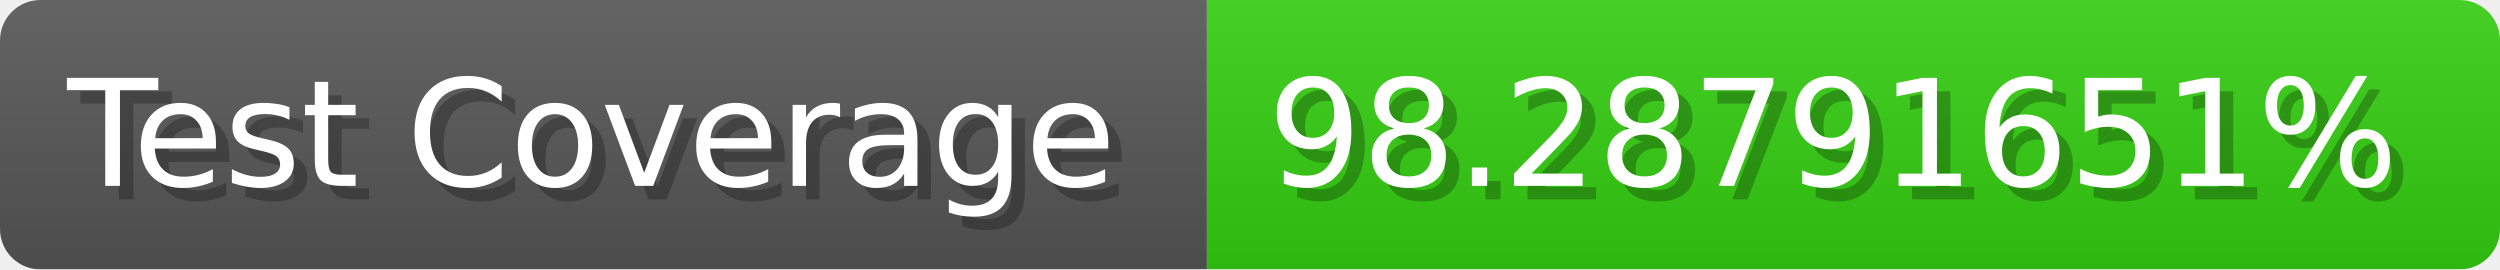
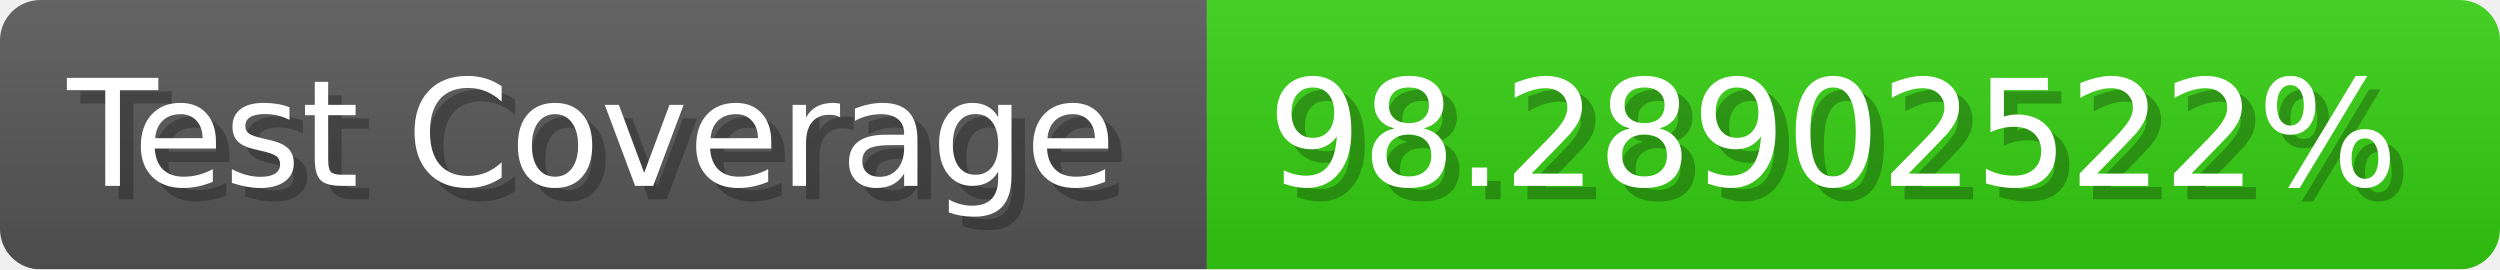
- <svg xmlns="http://www.w3.org/2000/svg" width="185.6" height="20" viewBox="0 0 1856 200" role="img" aria-label="Test Coverage: 98.28791651%">
+ <svg xmlns="http://www.w3.org/2000/svg" width="185.6" height="20" viewBox="0 0 1856 200" role="img" aria-label="Test Coverage: 98.28902522%">
  <linearGradient id="a" x2="0" y2="100%">
    <stop offset="0" stop-opacity=".1" stop-color="#EEE" />
    <stop offset="1" stop-opacity=".1" />
  </linearGradient>
  <mask id="m">
    <rect width="1856" height="200" rx="30" fill="#FFF" />
  </mask>
  <g mask="url(#m)">
    <rect width="896" height="200" fill="#555" />
    <rect width="960" height="200" fill="#3C1" x="896" />
    <rect width="1856" height="200" fill="url(#a)" />
  </g>
  <g aria-hidden="true" fill="#fff" text-anchor="start" font-family="Verdana,DejaVu Sans,sans-serif" font-size="110">
    <text x="60" y="148" textLength="796" fill="#000" opacity="0.25">Test Coverage</text>
    <text x="50" y="138" textLength="796">Test Coverage</text>
-     <text x="951" y="148" textLength="860" fill="#000" opacity="0.25">98.28791651%</text>
-     <text x="941" y="138" textLength="860">98.28791651%</text>
+     <text x="951" y="148" textLength="860" fill="#000" opacity="0.25">98.28902522%</text>
+     <text x="941" y="138" textLength="860">98.28902522%</text>
  </g>
</svg>
